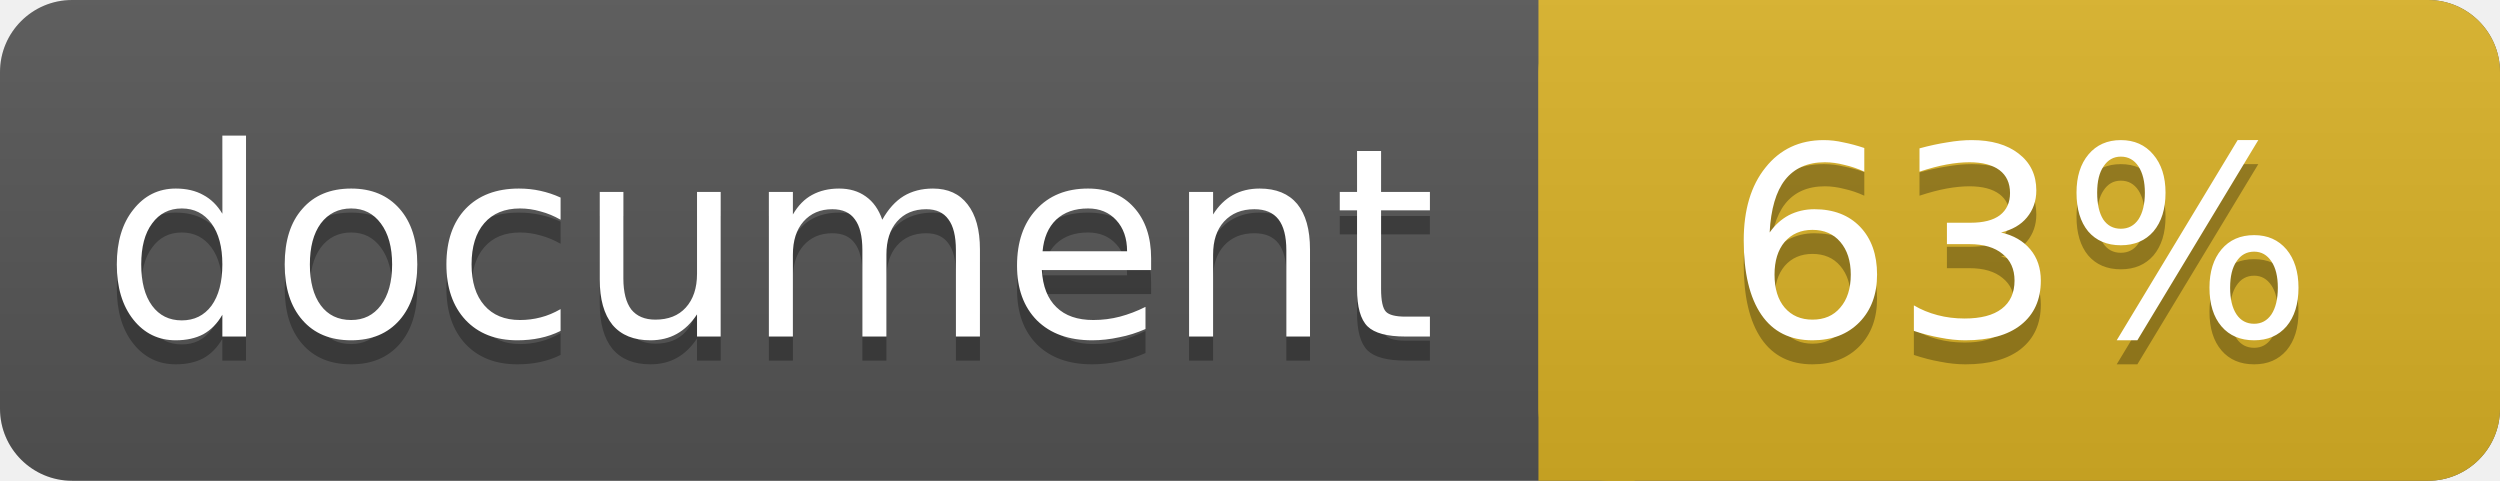
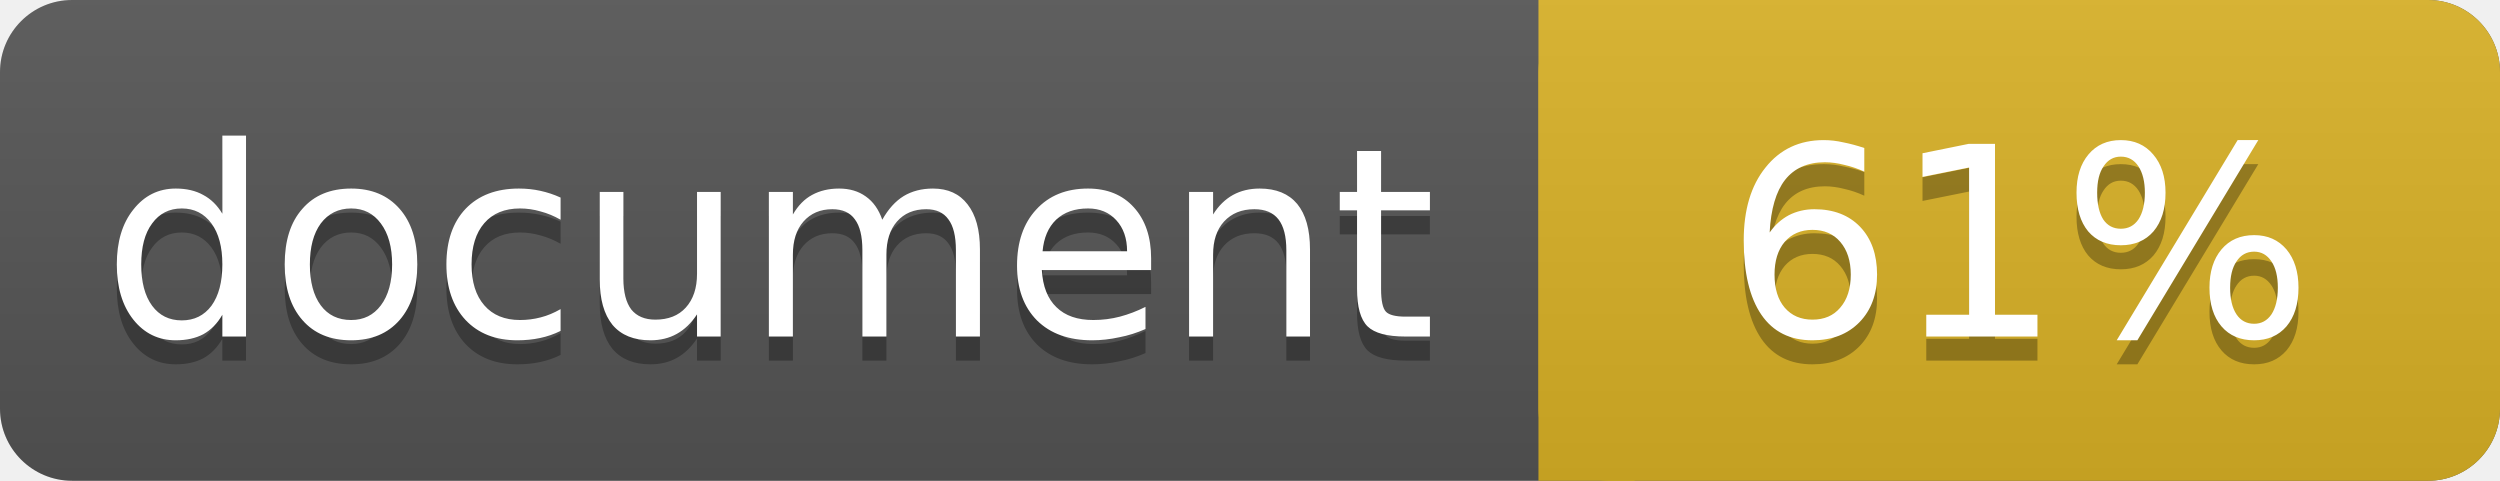
<svg xmlns="http://www.w3.org/2000/svg" width="104" height="20">
  <linearGradient id="a" x2="0" y2="100%">
    <stop offset="0" stop-color="#bbb" stop-opacity=".1" />
    <stop offset="1" stop-opacity=".1" />
  </linearGradient>
  <rect rx="3" width="104" height="20" fill="#555" />
  <rect rx="3" x="64" width="40" height="20" fill="#dab226" />
  <path fill="#dab226" d="M64 0h4v20h-4z" />
  <rect rx="3" width="104" height="20" fill="url(#a)" />
  <g fill="#fff" text-anchor="middle" font-family="DejaVu Sans,Verdana,Geneva,sans-serif" font-size="11">
    <text x="32" y="15" fill="#010101" fill-opacity=".3">document</text>
    <text x="32" y="14">document</text>
-     <text x="84" y="15" fill="#010101" fill-opacity=".3">63%</text>
-     <text x="84" y="14">63%</text>
+     <text x="84" y="15" fill="#010101" fill-opacity=".3">61%</text>
+     <text x="84" y="14">61%</text>
  </g>
</svg>
